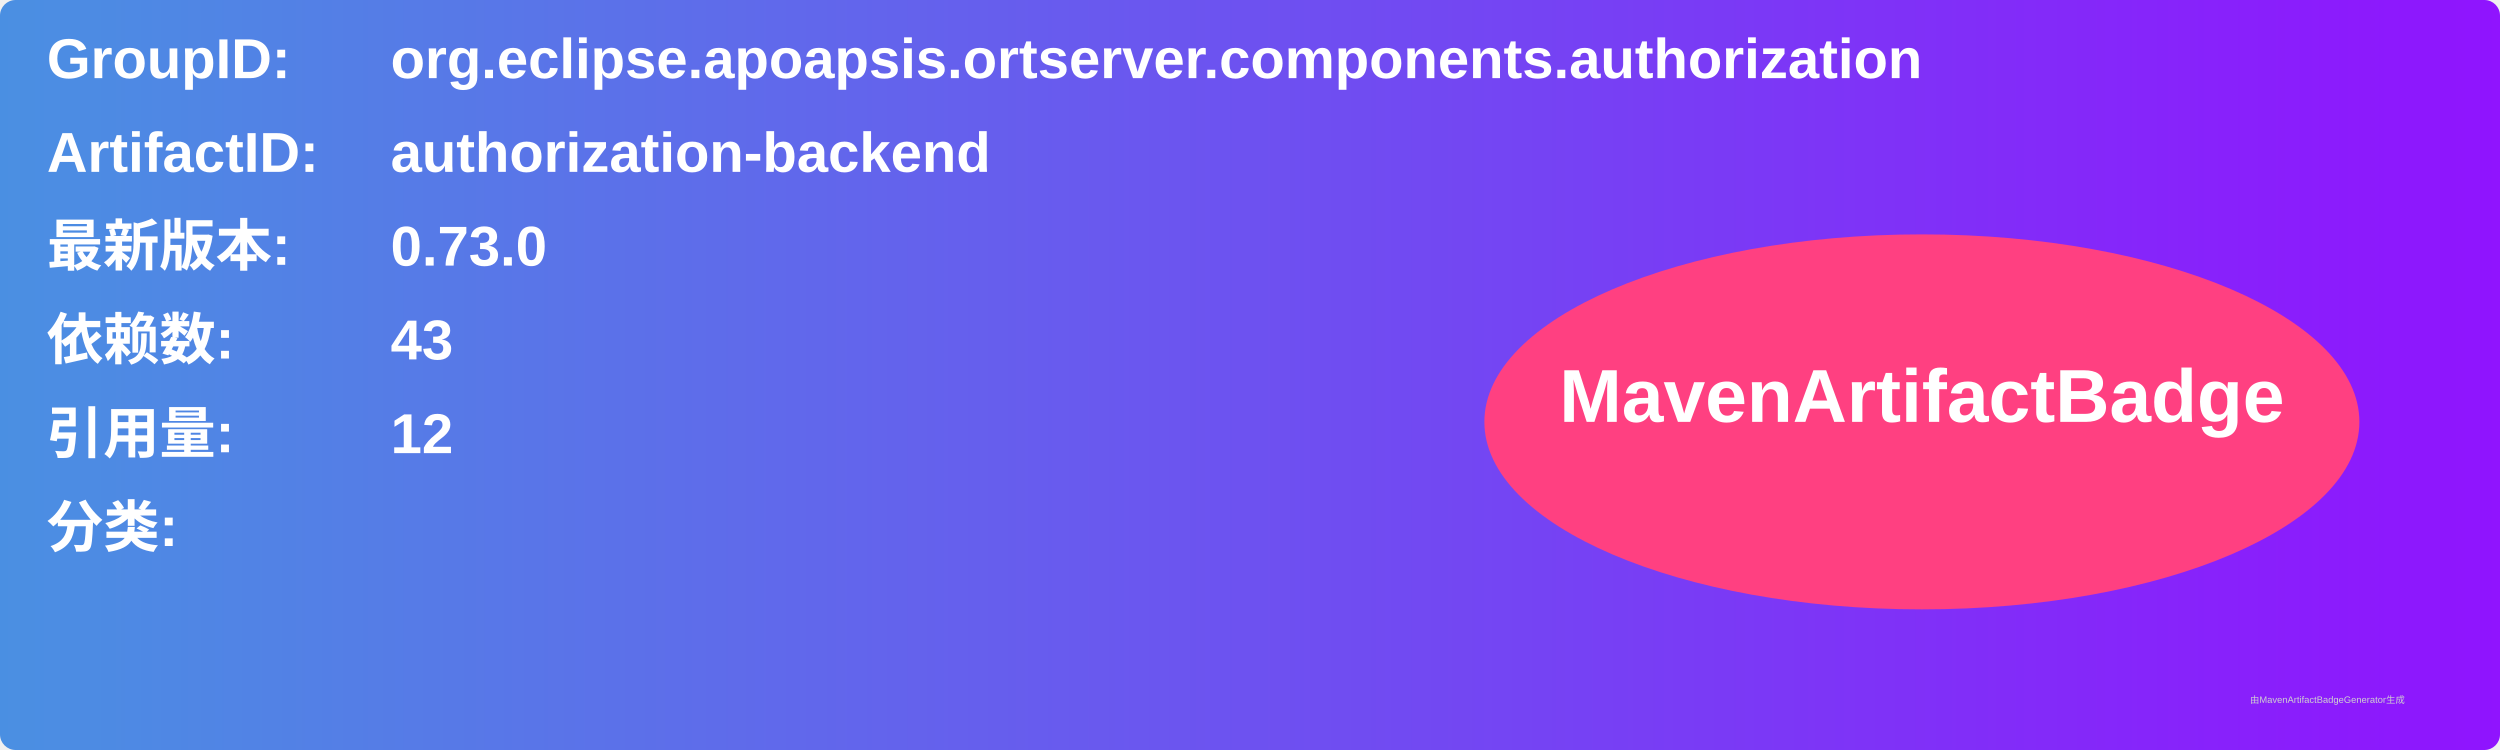
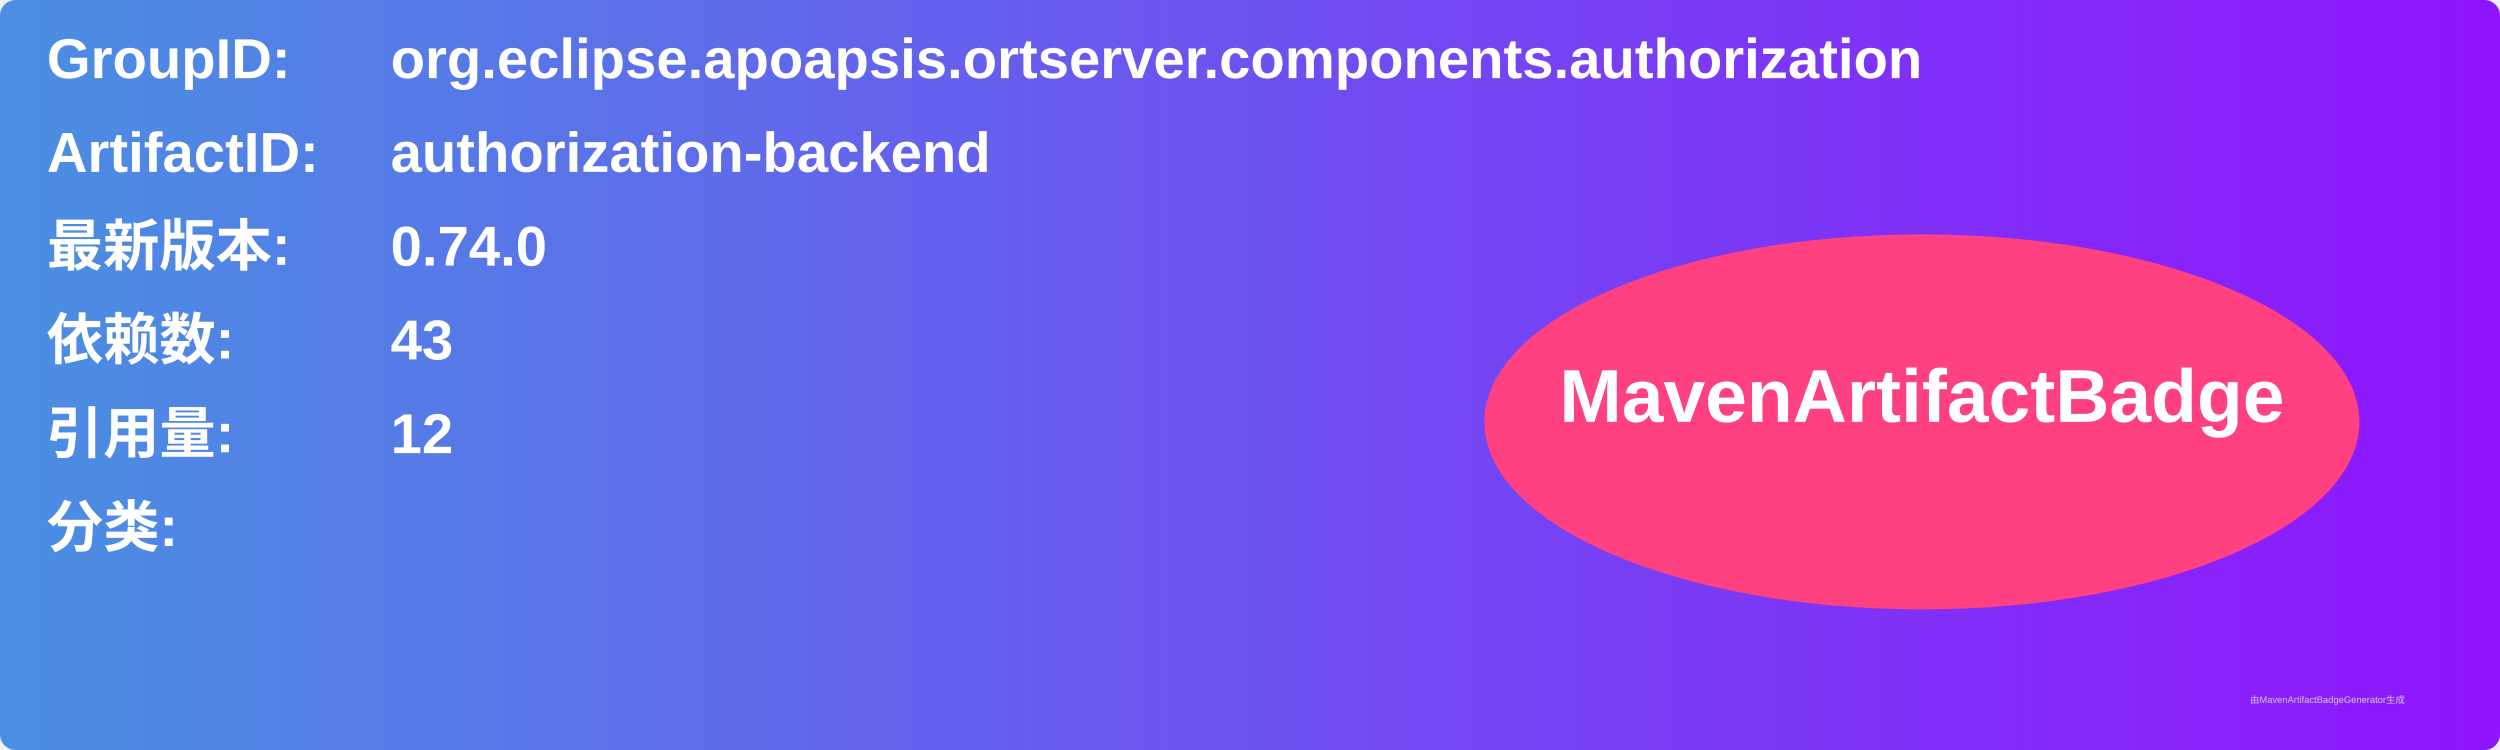
<svg xmlns="http://www.w3.org/2000/svg" width="800" height="240" viewBox="0 0 800 240">
  <linearGradient id="grad" x1="0%" y1="0%" x2="100%" y2="0%">
    <stop offset="0%" stop-color="#4a90e2" />
    <stop offset="100%" stop-color="#9013fe" />
  </linearGradient>
  <rect width="100%" height="100%" rx="5" ry="5" fill="url(#grad)" />
  <g transform="translate(15, 15)">
    <text x="0" y="10" font-family="Arial" font-size="18" fill="white" font-weight="bold" width="260">GroupID:</text>
    <text x="110" y="10" font-family="Arial" font-size="18" fill="white" font-weight="bold" width="460">org.eclipse.apoapsis.ortserver.components.authorization</text>
    <text x="0" y="40" font-family="Arial" font-size="18" fill="white" font-weight="bold" width="260">ArtifactID:</text>
    <text x="110" y="40" font-family="Arial" font-size="18" fill="white" font-weight="bold" width="460">authorization-backend</text>
    <text x="0" y="70" font-family="Arial" font-size="18" fill="white" font-weight="bold">最新版本:</text>
    <text x="110" y="70" font-family="Arial" font-size="18" fill="white" font-weight="bold">
-       <tspan font-weight="bold">0.73.0</tspan>
+       <tspan font-weight="bold">0.74.0</tspan>
    </text>
    <text x="0" y="100" font-family="Arial" font-size="18" fill="white" font-weight="bold">依赖数: </text>
    <text x="110" y="100" font-family="Arial" font-size="18" fill="white">
      <tspan font-weight="bold">43</tspan>
    </text>
    <text x="0" y="130" font-family="Arial" font-size="18" fill="white" font-weight="bold">引用量: </text>
    <text x="110" y="130" font-family="Arial" font-size="18" fill="white">
      <tspan font-weight="bold">12</tspan>
    </text>
    <text x="0" y="160" font-family="Arial" font-size="18" fill="white" font-weight="bold">分类:</text>
    <text x="10" y="190" font-family="Arial" font-size="10" fill="white">
      <tspan font-weight="bold" />
    </text>
    <ellipse cx="600" cy="120" rx="140" ry="60" fill="#ff4081" />
    <text x="600" y="120" text-anchor="middle" font-family="Arial" font-size="24" fill="white" font-weight="bold">MavenArtifactBadge</text>
  </g>
  <text x="720" y="225" font-family="Arial" font-size="3" fill="#d0d0d0">由MavenArtifactBadgeGenerator生成</text>
</svg>
